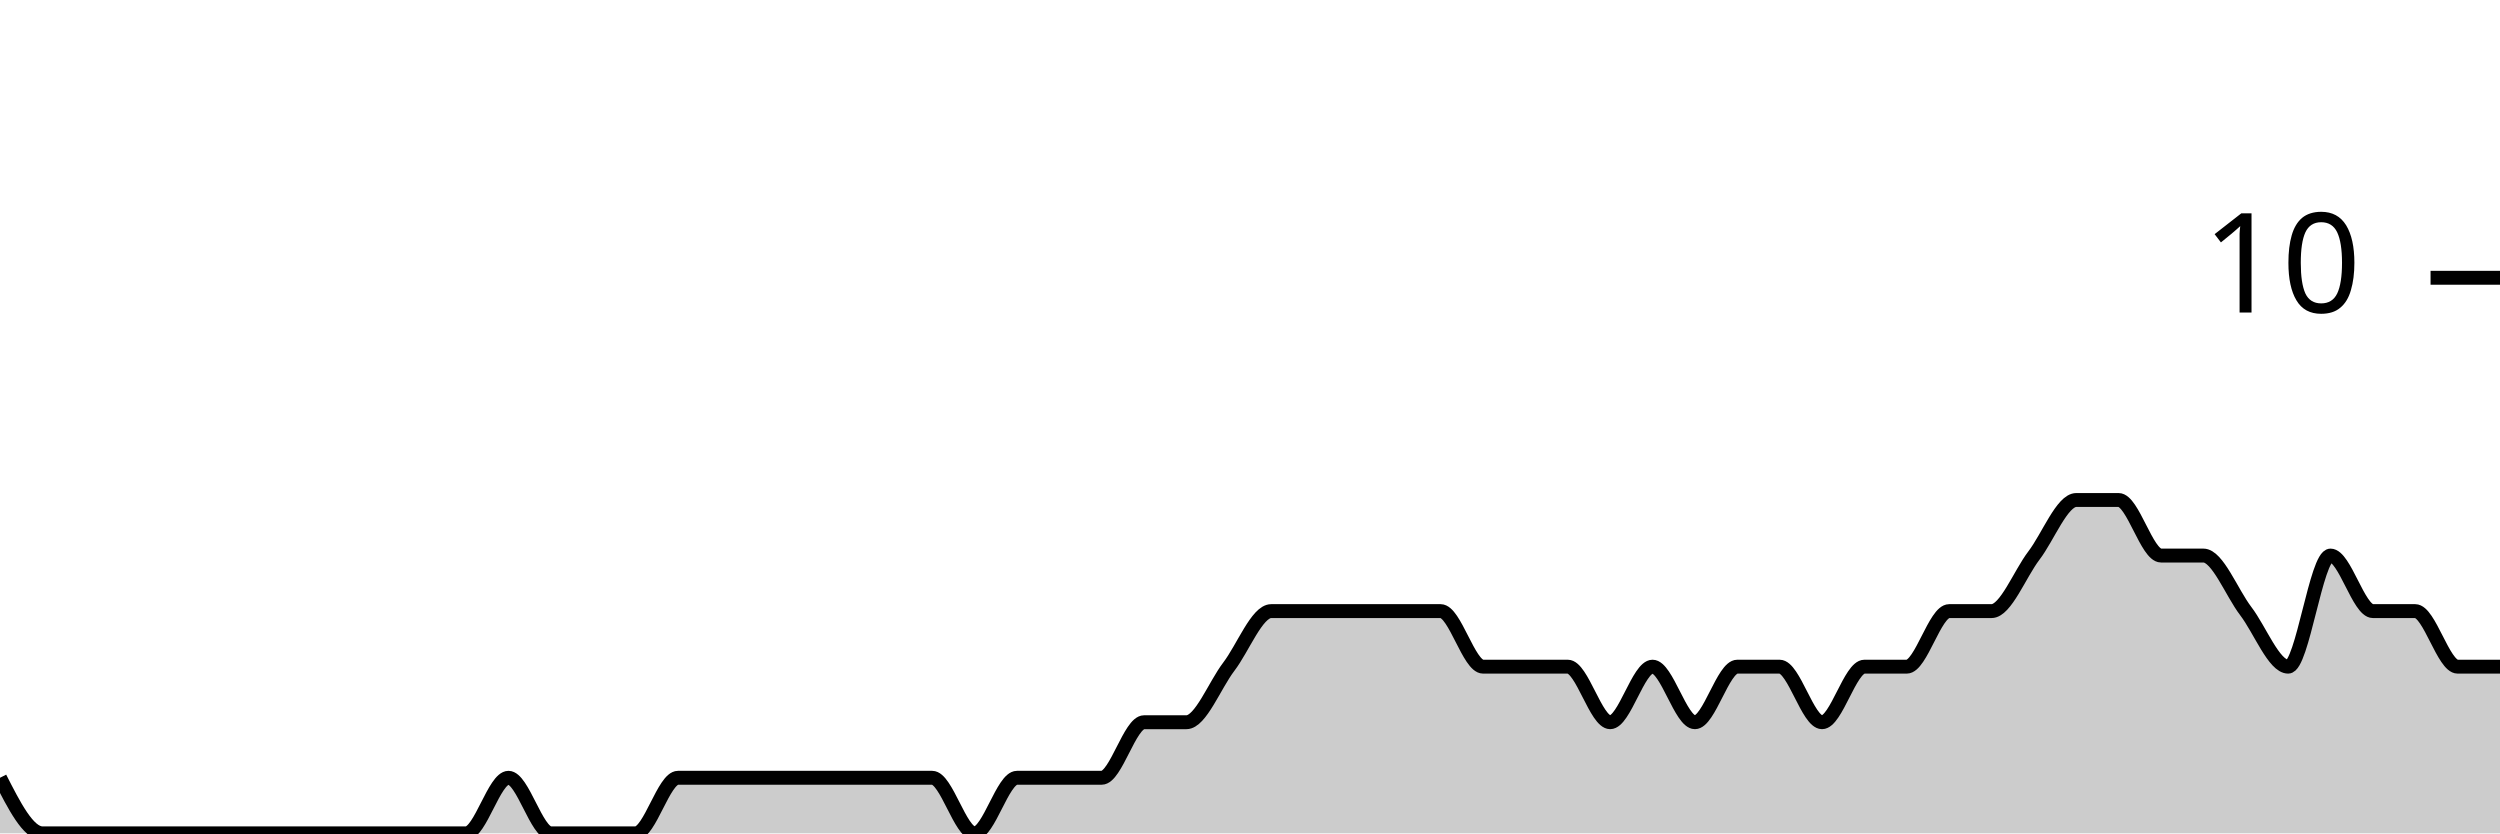
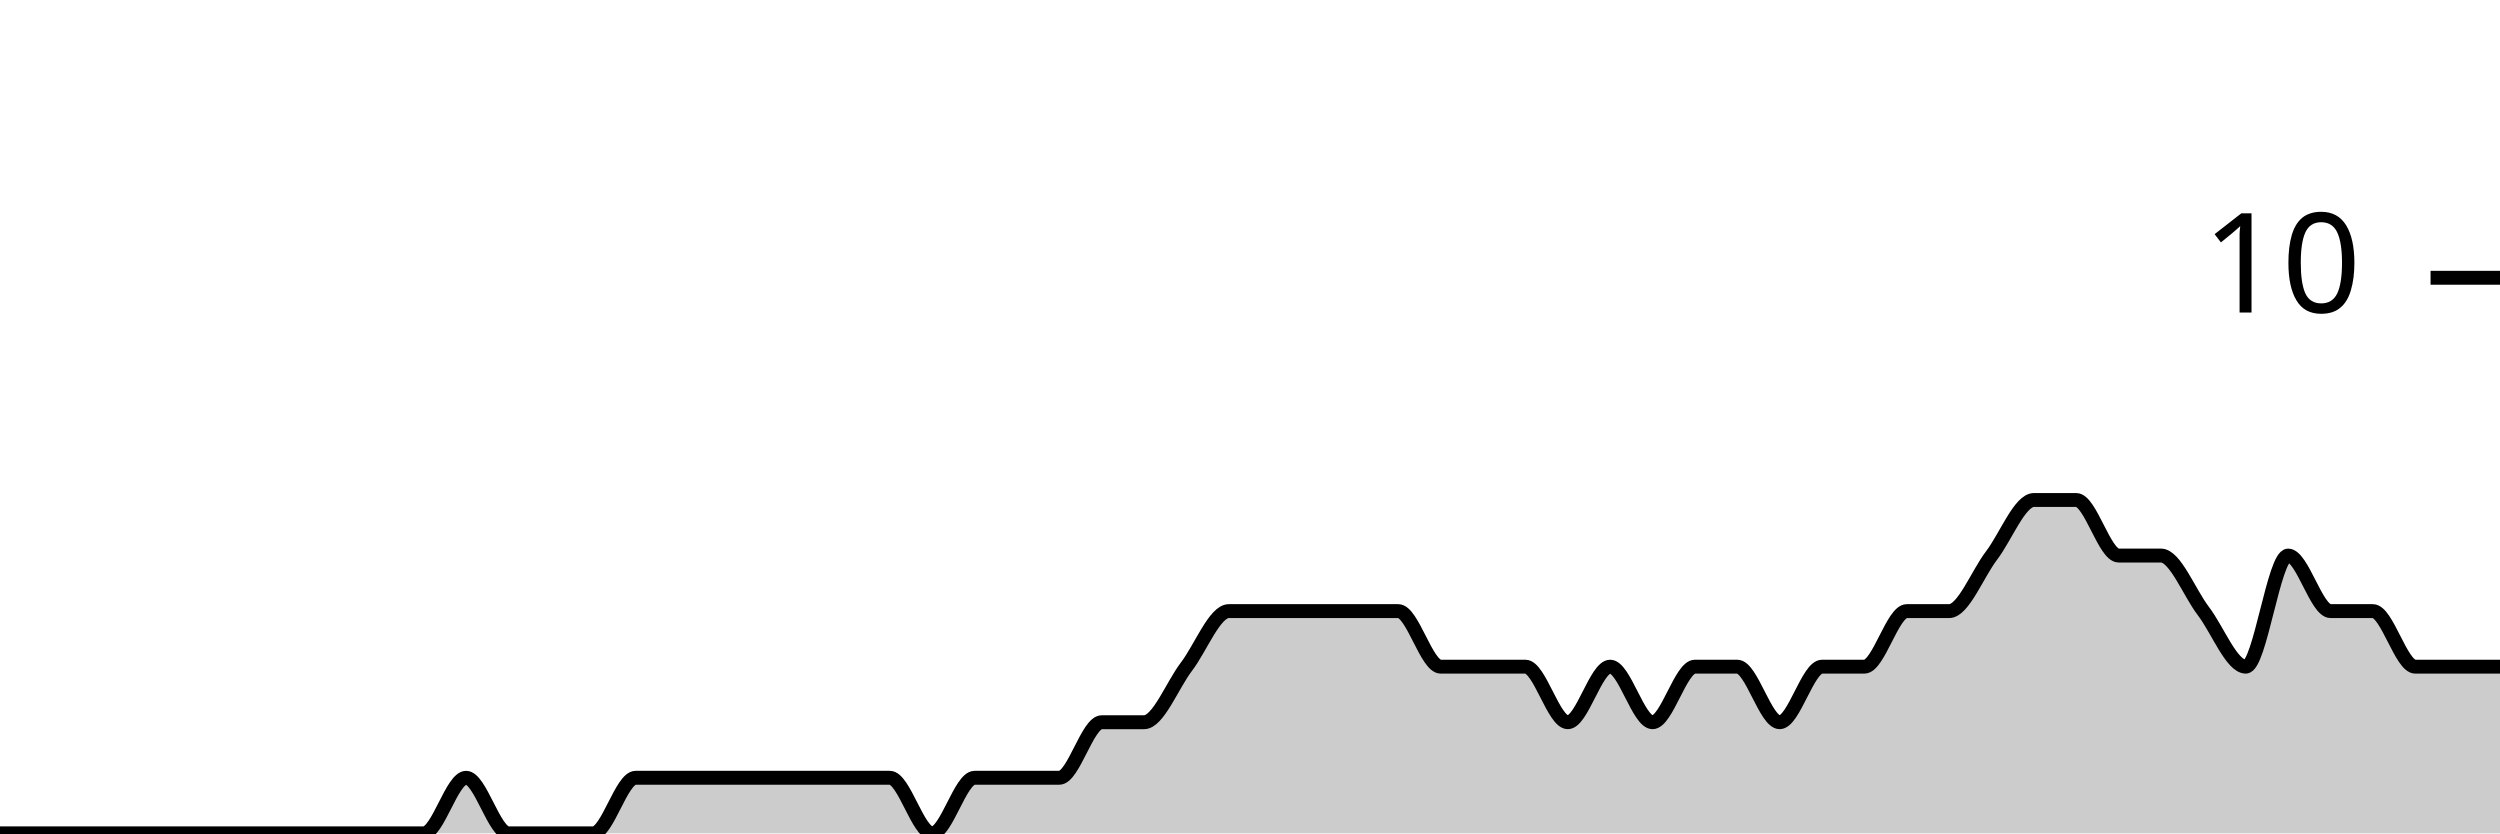
<svg xmlns="http://www.w3.org/2000/svg" viewBox="0 0 180 60">
  <g transform="translate(0,20)">
-     <path class="area" fill="rgba(0, 0, 0, 0.2)" d="M0,36C1.017,38,2.034,40,3.051,40C4.068,40,5.085,40,6.102,40C7.119,40,8.136,40,9.153,40C10.169,40,11.186,40,12.203,40C13.22,40,14.237,40,15.254,40C16.271,40,17.288,40,18.305,40C19.322,40,20.339,40,21.356,40C22.373,40,23.39,40,24.407,40C25.424,40,26.441,40,27.458,40C28.475,40,29.492,40,30.508,40C31.525,40,32.542,40,33.559,40C34.576,40,35.593,36,36.61,36C37.627,36,38.644,40,39.661,40C40.678,40,41.695,40,42.712,40C43.729,40,44.746,40,45.763,40C46.78,40,47.797,36,48.814,36C49.831,36,50.847,36,51.864,36C52.881,36,53.898,36,54.915,36C55.932,36,56.949,36,57.966,36C58.983,36,60,36,61.017,36C62.034,36,63.051,36,64.068,36C65.085,36,66.102,36,67.119,36C68.136,36,69.153,40,70.169,40C71.186,40,72.203,36,73.22,36C74.237,36,75.254,36,76.271,36C77.288,36,78.305,36,79.322,36C80.339,36,81.356,32,82.373,32C83.39,32,84.407,32,85.424,32C86.441,32,87.458,29.333,88.475,28C89.492,26.667,90.508,24,91.525,24C92.542,24,93.559,24,94.576,24C95.593,24,96.61,24,97.627,24C98.644,24,99.661,24,100.678,24C101.695,24,102.712,24,103.729,24C104.746,24,105.763,28,106.78,28C107.797,28,108.814,28,109.831,28C110.847,28,111.864,28,112.881,28C113.898,28,114.915,32,115.932,32C116.949,32,117.966,28,118.983,28C120,28,121.017,32,122.034,32C123.051,32,124.068,28,125.085,28C126.102,28,127.119,28,128.136,28C129.153,28,130.169,32,131.186,32C132.203,32,133.22,28,134.237,28C135.254,28,136.271,28,137.288,28C138.305,28,139.322,24,140.339,24C141.356,24,142.373,24,143.39,24C144.407,24,145.424,21.333,146.441,20C147.458,18.667,148.475,16,149.492,16C150.508,16,151.525,16,152.542,16C153.559,16,154.576,20,155.593,20C156.61,20,157.627,20,158.644,20C159.661,20,160.678,22.667,161.695,24C162.712,25.333,163.729,28,164.746,28C165.763,28,166.78,20,167.797,20C168.814,20,169.831,24,170.847,24C171.864,24,172.881,24,173.898,24C174.915,24,175.932,28,176.949,28C177.966,28,178.983,28,180,28L180,40C178.983,40,177.966,40,176.949,40C175.932,40,174.915,40,173.898,40C172.881,40,171.864,40,170.847,40C169.831,40,168.814,40,167.797,40C166.78,40,165.763,40,164.746,40C163.729,40,162.712,40,161.695,40C160.678,40,159.661,40,158.644,40C157.627,40,156.61,40,155.593,40C154.576,40,153.559,40,152.542,40C151.525,40,150.508,40,149.492,40C148.475,40,147.458,40,146.441,40C145.424,40,144.407,40,143.39,40C142.373,40,141.356,40,140.339,40C139.322,40,138.305,40,137.288,40C136.271,40,135.254,40,134.237,40C133.22,40,132.203,40,131.186,40C130.169,40,129.153,40,128.136,40C127.119,40,126.102,40,125.085,40C124.068,40,123.051,40,122.034,40C121.017,40,120,40,118.983,40C117.966,40,116.949,40,115.932,40C114.915,40,113.898,40,112.881,40C111.864,40,110.847,40,109.831,40C108.814,40,107.797,40,106.78,40C105.763,40,104.746,40,103.729,40C102.712,40,101.695,40,100.678,40C99.661,40,98.644,40,97.627,40C96.61,40,95.593,40,94.576,40C93.559,40,92.542,40,91.525,40C90.508,40,89.492,40,88.475,40C87.458,40,86.441,40,85.424,40C84.407,40,83.39,40,82.373,40C81.356,40,80.339,40,79.322,40C78.305,40,77.288,40,76.271,40C75.254,40,74.237,40,73.22,40C72.203,40,71.186,40,70.169,40C69.153,40,68.136,40,67.119,40C66.102,40,65.085,40,64.068,40C63.051,40,62.034,40,61.017,40C60,40,58.983,40,57.966,40C56.949,40,55.932,40,54.915,40C53.898,40,52.881,40,51.864,40C50.847,40,49.831,40,48.814,40C47.797,40,46.78,40,45.763,40C44.746,40,43.729,40,42.712,40C41.695,40,40.678,40,39.661,40C38.644,40,37.627,40,36.61,40C35.593,40,34.576,40,33.559,40C32.542,40,31.525,40,30.508,40C29.492,40,28.475,40,27.458,40C26.441,40,25.424,40,24.407,40C23.39,40,22.373,40,21.356,40C20.339,40,19.322,40,18.305,40C17.288,40,16.271,40,15.254,40C14.237,40,13.22,40,12.203,40C11.186,40,10.169,40,9.153,40C8.136,40,7.119,40,6.102,40C5.085,40,4.068,40,3.051,40C2.034,40,1.017,40,0,40Z" />
-     <path class="line" stroke="black" fill="none" d="M0,36C1.017,38,2.034,40,3.051,40C4.068,40,5.085,40,6.102,40C7.119,40,8.136,40,9.153,40C10.169,40,11.186,40,12.203,40C13.22,40,14.237,40,15.254,40C16.271,40,17.288,40,18.305,40C19.322,40,20.339,40,21.356,40C22.373,40,23.39,40,24.407,40C25.424,40,26.441,40,27.458,40C28.475,40,29.492,40,30.508,40C31.525,40,32.542,40,33.559,40C34.576,40,35.593,36,36.61,36C37.627,36,38.644,40,39.661,40C40.678,40,41.695,40,42.712,40C43.729,40,44.746,40,45.763,40C46.78,40,47.797,36,48.814,36C49.831,36,50.847,36,51.864,36C52.881,36,53.898,36,54.915,36C55.932,36,56.949,36,57.966,36C58.983,36,60,36,61.017,36C62.034,36,63.051,36,64.068,36C65.085,36,66.102,36,67.119,36C68.136,36,69.153,40,70.169,40C71.186,40,72.203,36,73.22,36C74.237,36,75.254,36,76.271,36C77.288,36,78.305,36,79.322,36C80.339,36,81.356,32,82.373,32C83.39,32,84.407,32,85.424,32C86.441,32,87.458,29.333,88.475,28C89.492,26.667,90.508,24,91.525,24C92.542,24,93.559,24,94.576,24C95.593,24,96.61,24,97.627,24C98.644,24,99.661,24,100.678,24C101.695,24,102.712,24,103.729,24C104.746,24,105.763,28,106.78,28C107.797,28,108.814,28,109.831,28C110.847,28,111.864,28,112.881,28C113.898,28,114.915,32,115.932,32C116.949,32,117.966,28,118.983,28C120,28,121.017,32,122.034,32C123.051,32,124.068,28,125.085,28C126.102,28,127.119,28,128.136,28C129.153,28,130.169,32,131.186,32C132.203,32,133.22,28,134.237,28C135.254,28,136.271,28,137.288,28C138.305,28,139.322,24,140.339,24C141.356,24,142.373,24,143.39,24C144.407,24,145.424,21.333,146.441,20C147.458,18.667,148.475,16,149.492,16C150.508,16,151.525,16,152.542,16C153.559,16,154.576,20,155.593,20C156.61,20,157.627,20,158.644,20C159.661,20,160.678,22.667,161.695,24C162.712,25.333,163.729,28,164.746,28C165.763,28,166.78,20,167.797,20C168.814,20,169.831,24,170.847,24C171.864,24,172.881,24,173.898,24C174.915,24,175.932,28,176.949,28C177.966,28,178.983,28,180,28" />
+     <path class="area" fill="rgba(0, 0, 0, 0.2)" d="M0,40C1.017,40,2.034,40,3.051,40C4.068,40,5.085,40,6.102,40C7.119,40,8.136,40,9.153,40C10.169,40,11.186,40,12.203,40C13.22,40,14.237,40,15.254,40C16.271,40,17.288,40,18.305,40C19.322,40,20.339,40,21.356,40C22.373,40,23.39,40,24.407,40C25.424,40,26.441,40,27.458,40C28.475,40,29.492,40,30.508,40C31.525,40,32.542,36,33.559,36C34.576,36,35.593,40,36.61,40C37.627,40,38.644,40,39.661,40C40.678,40,41.695,40,42.712,40C43.729,40,44.746,36,45.763,36C46.78,36,47.797,36,48.814,36C49.831,36,50.847,36,51.864,36C52.881,36,53.898,36,54.915,36C55.932,36,56.949,36,57.966,36C58.983,36,60,36,61.017,36C62.034,36,63.051,36,64.068,36C65.085,36,66.102,40,67.119,40C68.136,40,69.153,36,70.169,36C71.186,36,72.203,36,73.22,36C74.237,36,75.254,36,76.271,36C77.288,36,78.305,32,79.322,32C80.339,32,81.356,32,82.373,32C83.39,32,84.407,29.333,85.424,28C86.441,26.667,87.458,24,88.475,24C89.492,24,90.508,24,91.525,24C92.542,24,93.559,24,94.576,24C95.593,24,96.61,24,97.627,24C98.644,24,99.661,24,100.678,24C101.695,24,102.712,28,103.729,28C104.746,28,105.763,28,106.78,28C107.797,28,108.814,28,109.831,28C110.847,28,111.864,32,112.881,32C113.898,32,114.915,28,115.932,28C116.949,28,117.966,32,118.983,32C120,32,121.017,28,122.034,28C123.051,28,124.068,28,125.085,28C126.102,28,127.119,32,128.136,32C129.153,32,130.169,28,131.186,28C132.203,28,133.22,28,134.237,28C135.254,28,136.271,24,137.288,24C138.305,24,139.322,24,140.339,24C141.356,24,142.373,21.333,143.39,20C144.407,18.667,145.424,16,146.441,16C147.458,16,148.475,16,149.492,16C150.508,16,151.525,20,152.542,20C153.559,20,154.576,20,155.593,20C156.61,20,157.627,22.667,158.644,24C159.661,25.333,160.678,28,161.695,28C162.712,28,163.729,20,164.746,20C165.763,20,166.78,24,167.797,24C168.814,24,169.831,24,170.847,24C171.864,24,172.881,28,173.898,28C174.915,28,175.932,28,176.949,28C177.966,28,178.983,28,180,28L180,40C178.983,40,177.966,40,176.949,40C175.932,40,174.915,40,173.898,40C172.881,40,171.864,40,170.847,40C169.831,40,168.814,40,167.797,40C166.78,40,165.763,40,164.746,40C163.729,40,162.712,40,161.695,40C160.678,40,159.661,40,158.644,40C157.627,40,156.61,40,155.593,40C154.576,40,153.559,40,152.542,40C151.525,40,150.508,40,149.492,40C148.475,40,147.458,40,146.441,40C145.424,40,144.407,40,143.39,40C142.373,40,141.356,40,140.339,40C139.322,40,138.305,40,137.288,40C136.271,40,135.254,40,134.237,40C133.22,40,132.203,40,131.186,40C130.169,40,129.153,40,128.136,40C127.119,40,126.102,40,125.085,40C124.068,40,123.051,40,122.034,40C121.017,40,120,40,118.983,40C117.966,40,116.949,40,115.932,40C114.915,40,113.898,40,112.881,40C111.864,40,110.847,40,109.831,40C108.814,40,107.797,40,106.78,40C105.763,40,104.746,40,103.729,40C102.712,40,101.695,40,100.678,40C99.661,40,98.644,40,97.627,40C96.61,40,95.593,40,94.576,40C93.559,40,92.542,40,91.525,40C90.508,40,89.492,40,88.475,40C87.458,40,86.441,40,85.424,40C84.407,40,83.39,40,82.373,40C81.356,40,80.339,40,79.322,40C78.305,40,77.288,40,76.271,40C75.254,40,74.237,40,73.22,40C72.203,40,71.186,40,70.169,40C69.153,40,68.136,40,67.119,40C66.102,40,65.085,40,64.068,40C63.051,40,62.034,40,61.017,40C60,40,58.983,40,57.966,40C56.949,40,55.932,40,54.915,40C53.898,40,52.881,40,51.864,40C50.847,40,49.831,40,48.814,40C47.797,40,46.78,40,45.763,40C44.746,40,43.729,40,42.712,40C41.695,40,40.678,40,39.661,40C38.644,40,37.627,40,36.61,40C35.593,40,34.576,40,33.559,40C32.542,40,31.525,40,30.508,40C29.492,40,28.475,40,27.458,40C26.441,40,25.424,40,24.407,40C23.39,40,22.373,40,21.356,40C20.339,40,19.322,40,18.305,40C17.288,40,16.271,40,15.254,40C14.237,40,13.22,40,12.203,40C11.186,40,10.169,40,9.153,40C8.136,40,7.119,40,6.102,40C5.085,40,4.068,40,3.051,40C2.034,40,1.017,40,0,40Z" />
+     <path class="line" stroke="black" fill="none" d="M0,40C1.017,40,2.034,40,3.051,40C4.068,40,5.085,40,6.102,40C7.119,40,8.136,40,9.153,40C10.169,40,11.186,40,12.203,40C13.22,40,14.237,40,15.254,40C16.271,40,17.288,40,18.305,40C19.322,40,20.339,40,21.356,40C22.373,40,23.39,40,24.407,40C25.424,40,26.441,40,27.458,40C28.475,40,29.492,40,30.508,40C31.525,40,32.542,36,33.559,36C34.576,36,35.593,40,36.61,40C37.627,40,38.644,40,39.661,40C40.678,40,41.695,40,42.712,40C43.729,40,44.746,36,45.763,36C46.78,36,47.797,36,48.814,36C49.831,36,50.847,36,51.864,36C52.881,36,53.898,36,54.915,36C55.932,36,56.949,36,57.966,36C58.983,36,60,36,61.017,36C62.034,36,63.051,36,64.068,36C65.085,36,66.102,40,67.119,40C68.136,40,69.153,36,70.169,36C71.186,36,72.203,36,73.22,36C74.237,36,75.254,36,76.271,36C77.288,36,78.305,32,79.322,32C80.339,32,81.356,32,82.373,32C83.39,32,84.407,29.333,85.424,28C86.441,26.667,87.458,24,88.475,24C89.492,24,90.508,24,91.525,24C92.542,24,93.559,24,94.576,24C95.593,24,96.61,24,97.627,24C98.644,24,99.661,24,100.678,24C101.695,24,102.712,28,103.729,28C104.746,28,105.763,28,106.78,28C107.797,28,108.814,28,109.831,28C110.847,28,111.864,32,112.881,32C113.898,32,114.915,28,115.932,28C116.949,28,117.966,32,118.983,32C120,32,121.017,28,122.034,28C123.051,28,124.068,28,125.085,28C126.102,28,127.119,32,128.136,32C129.153,32,130.169,28,131.186,28C132.203,28,133.22,28,134.237,28C135.254,28,136.271,24,137.288,24C138.305,24,139.322,24,140.339,24C141.356,24,142.373,21.333,143.39,20C144.407,18.667,145.424,16,146.441,16C147.458,16,148.475,16,149.492,16C150.508,16,151.525,20,152.542,20C153.559,20,154.576,20,155.593,20C156.61,20,157.627,22.667,158.644,24C159.661,25.333,160.678,28,161.695,28C162.712,28,163.729,20,164.746,20C165.763,20,166.78,24,167.797,24C168.814,24,169.831,24,170.847,24C171.864,24,172.881,28,173.898,28C174.915,28,175.932,28,176.949,28C177.966,28,178.983,28,180,28" />
    <path class="axis-ceiling" stroke-width="1" stroke="black" fill="none" d="M175,0L180,0" />
    <text class="axis-ceiling-label" font-family="sans-serif" text-anchor="end" font-size="10px" x="170" y="2.5">10</text>
  </g>
</svg>
